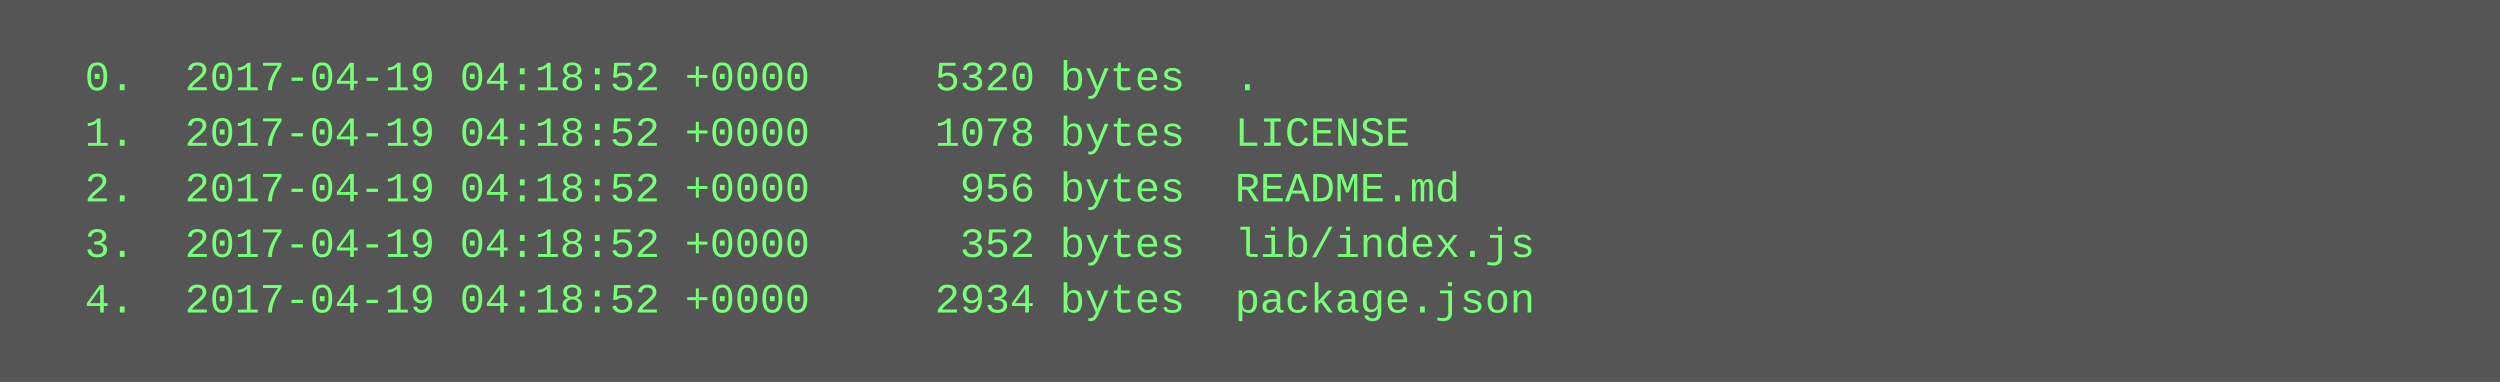
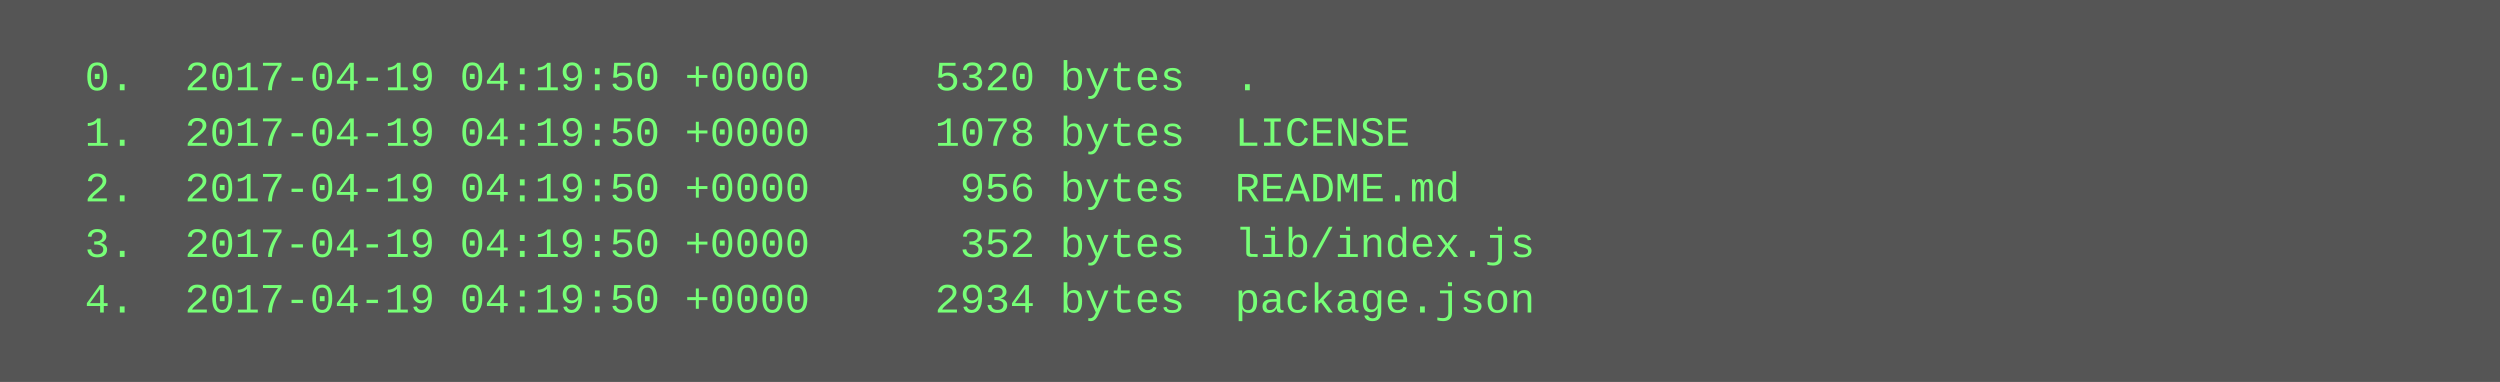
<svg xmlns="http://www.w3.org/2000/svg" height="110" width="720">
  <rect height="110" fill="#555" width="720" />
  <text fill="#7f7" font-family="Courier New" font-size="12" xml:space="preserve">
-     <tspan x="10" y="26">  0.  2017-04-19 04:18:52 +0000     5320 bytes  .</tspan>
-     <tspan x="10" y="42">  1.  2017-04-19 04:18:52 +0000     1078 bytes  LICENSE</tspan>
-     <tspan x="10" y="58">  2.  2017-04-19 04:18:52 +0000      956 bytes  README.md</tspan>
-     <tspan x="10" y="74">  3.  2017-04-19 04:18:52 +0000      352 bytes  lib/index.js</tspan>
-     <tspan x="10" y="90">  4.  2017-04-19 04:18:52 +0000     2934 bytes  package.json</tspan>
+     <tspan x="10" y="26">  0.  2017-04-19 04:19:50 +0000     5320 bytes  .</tspan>
+     <tspan x="10" y="42">  1.  2017-04-19 04:19:50 +0000     1078 bytes  LICENSE</tspan>
+     <tspan x="10" y="58">  2.  2017-04-19 04:19:50 +0000      956 bytes  README.md</tspan>
+     <tspan x="10" y="74">  3.  2017-04-19 04:19:50 +0000      352 bytes  lib/index.js</tspan>
+     <tspan x="10" y="90">  4.  2017-04-19 04:19:50 +0000     2934 bytes  package.json</tspan>
  </text>
</svg>
